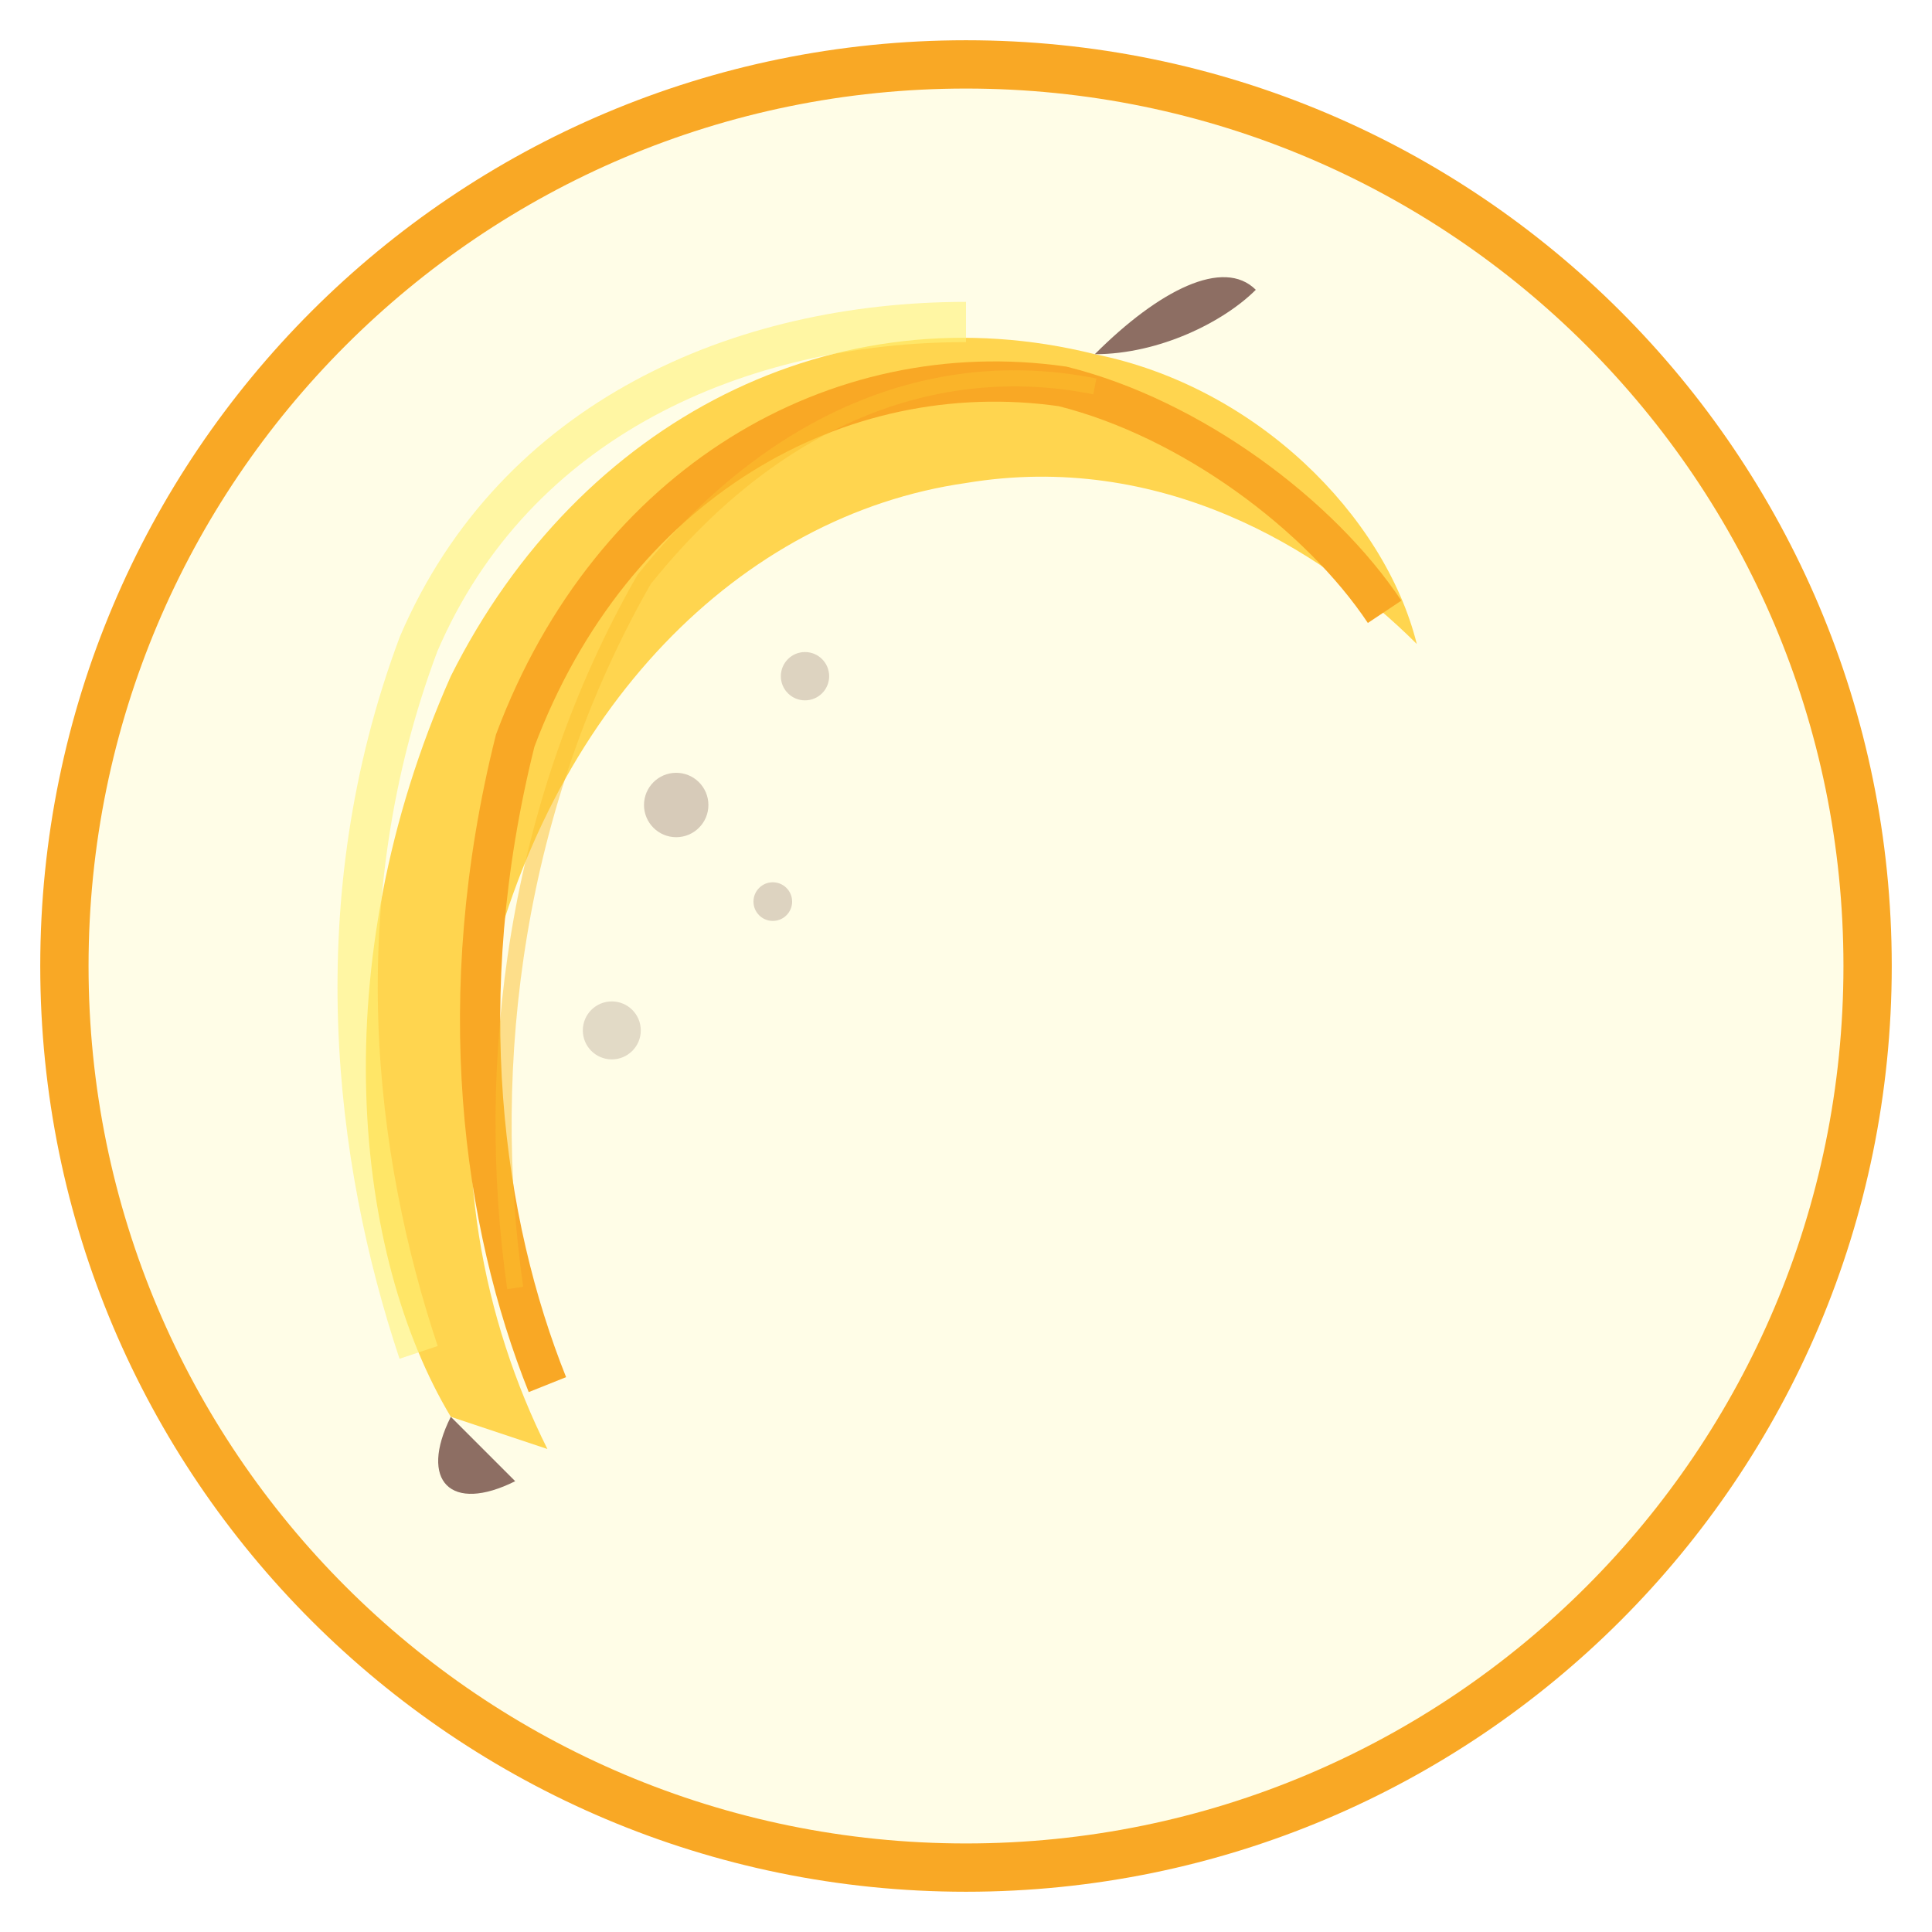
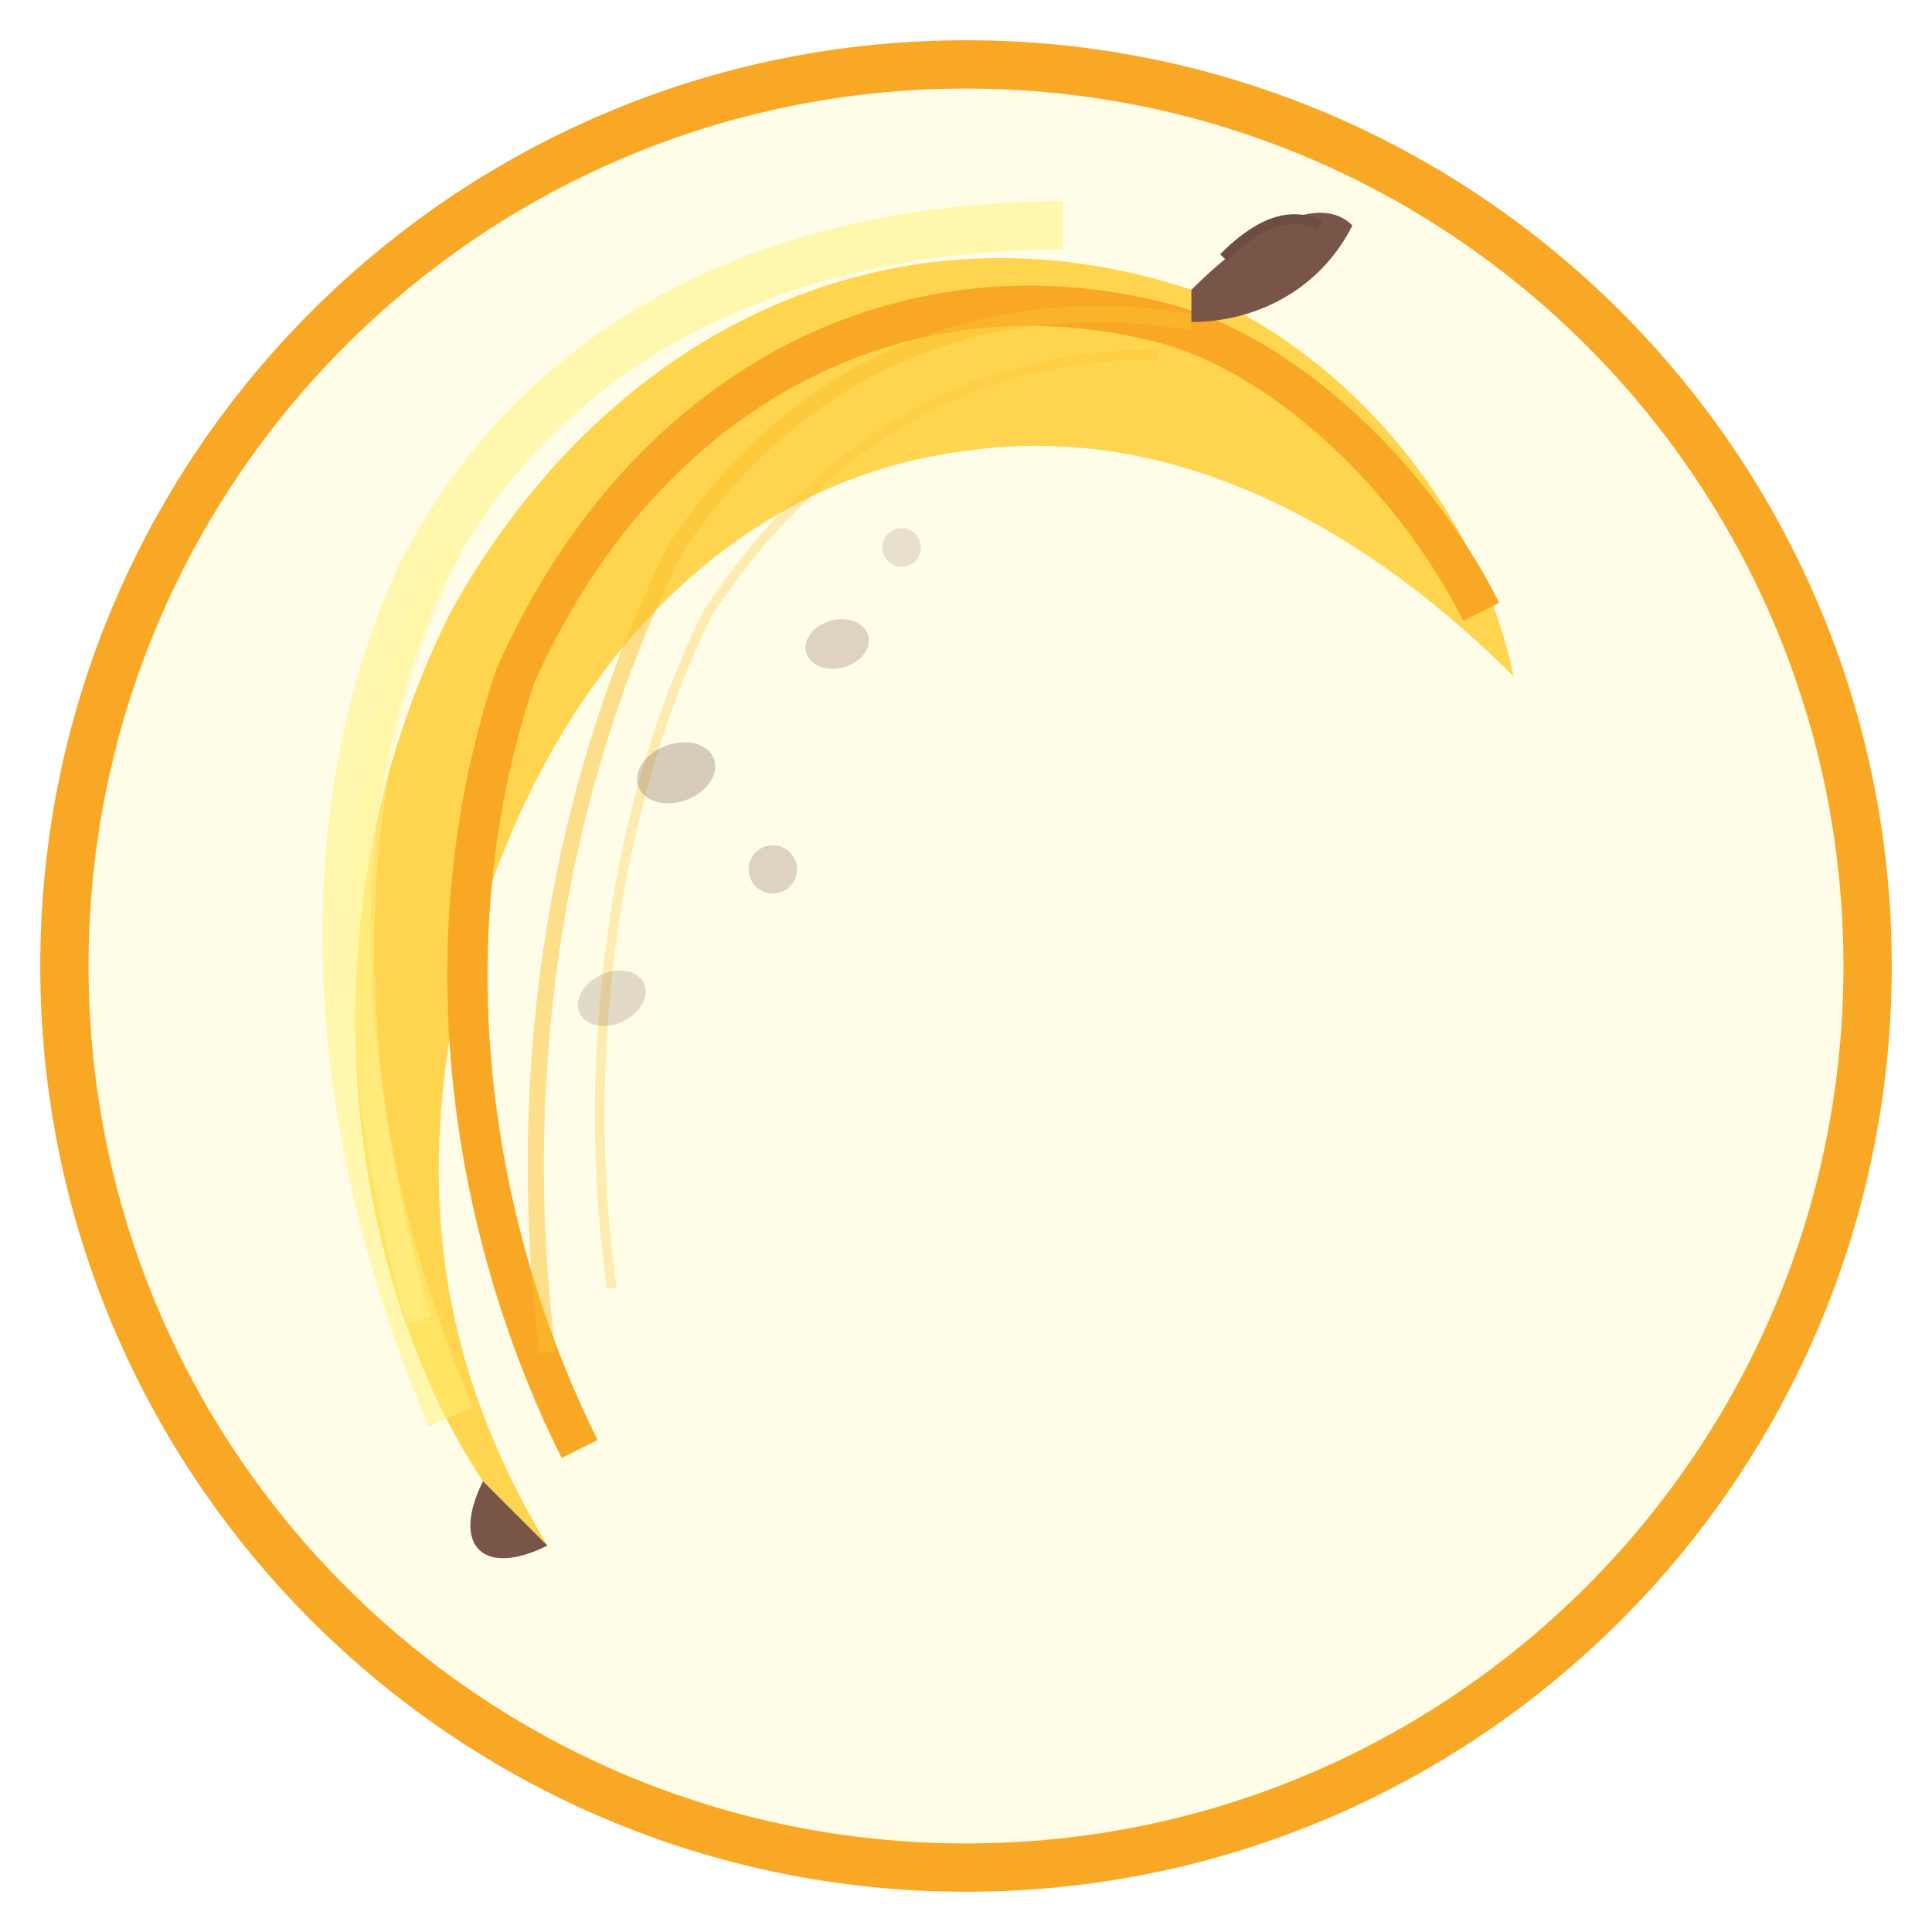
<svg xmlns="http://www.w3.org/2000/svg" viewBox="0 0 120 120" width="120" height="120">
  <circle cx="60" cy="60" r="56" fill="#FFFDE7" stroke="#F9A825" stroke-width="3" />
-   <path d="M28 88 C22 78 20 60 28 42 C36 26 52 18 68 22 C78 24 86 32 88 40 C82 34 72 28 60 30 C46 32 34 44 30 62 C28 72 30 82 34 90Z" fill="#FFD54F" />
-   <path d="M34 86 C30 76 28 62 32 46 C38 30 52 22 66 24 C74 26 82 32 86 38" fill="none" stroke="#F9A825" stroke-width="2.5" />
-   <path d="M26 84 C22 72 20 56 26 40 C32 26 46 20 60 20" fill="none" stroke="#FFF176" stroke-width="2.5" opacity="0.6" />
-   <circle cx="42" cy="50" r="2" fill="#8D6E63" opacity="0.35" />
-   <circle cx="50" cy="42" r="1.5" fill="#8D6E63" opacity="0.3" />
-   <circle cx="38" cy="64" r="1.8" fill="#8D6E63" opacity="0.25" />
-   <circle cx="48" cy="56" r="1.2" fill="#8D6E63" opacity="0.3" />
-   <path d="M68 22 C72 18 76 16 78 18 C76 20 72 22 68 22Z" fill="#8D6E63" />
-   <path d="M28 88 C26 92 28 94 32 92 C30 90 28 88 28 88Z" fill="#8D6E63" />
-   <path d="M32 80 C30 66 32 50 40 36 C48 26 58 22 68 24" fill="none" stroke="#FBC02D" stroke-width="1" opacity="0.5" />
+   <path d="M30 92 C22 80 18 58 28 38 C38 20 56 12 74 18 C84 22 92 32 94 42 C86 34 74 26 60 28 C44 30 32 44 28 64 C26 76 28 86 34 96Z" fill="#FFD54F" />
+   <path d="M36 90 C30 78 26 60 32 42 C40 24 56 16 72 20 C80 22 88 30 92 38" fill="none" stroke="#F9A825" stroke-width="2.5" />
+   <path d="M28 88 C22 74 18 54 26 36 C34 20 50 14 66 14" fill="none" stroke="#FFF176" stroke-width="3" opacity="0.5" />
+   <path d="M26 82 C22 68 20 50 28 34" fill="none" stroke="#FFF59D" stroke-width="1.5" opacity="0.4" />
+   <path d="M34 84 C32 68 34 50 42 34 C50 22 62 18 74 20" fill="none" stroke="#FBC02D" stroke-width="1" opacity="0.5" />
+   <path d="M38 80 C36 66 38 50 44 38 C52 26 62 22 72 22" fill="none" stroke="#FBC02D" stroke-width="0.6" opacity="0.3" />
+   <ellipse cx="42" cy="48" rx="2.5" ry="1.8" fill="#8D6E63" opacity="0.35" transform="rotate(-20 42 48)" />
+   <ellipse cx="52" cy="40" rx="2" ry="1.5" fill="#8D6E63" opacity="0.3" transform="rotate(-15 52 40)" />
+   <ellipse cx="38" cy="62" rx="2.2" ry="1.6" fill="#8D6E63" opacity="0.25" transform="rotate(-25 38 62)" />
+   <circle cx="48" cy="54" r="1.5" fill="#8D6E63" opacity="0.3" />
+   <circle cx="56" cy="34" r="1.2" fill="#8D6E63" opacity="0.2" />
+   <path d="M74 18 C78 14 82 12 84 14 C82 18 78 20 74 20Z" fill="#795548" />
+   <path d="M76 16 C78 14 80 13 82 14" fill="none" stroke="#6D4C41" stroke-width="0.6" />
+   <path d="M30 92 C28 96 30 98 34 96 C32 94 30 92 30 92Z" fill="#795548" />
</svg>
